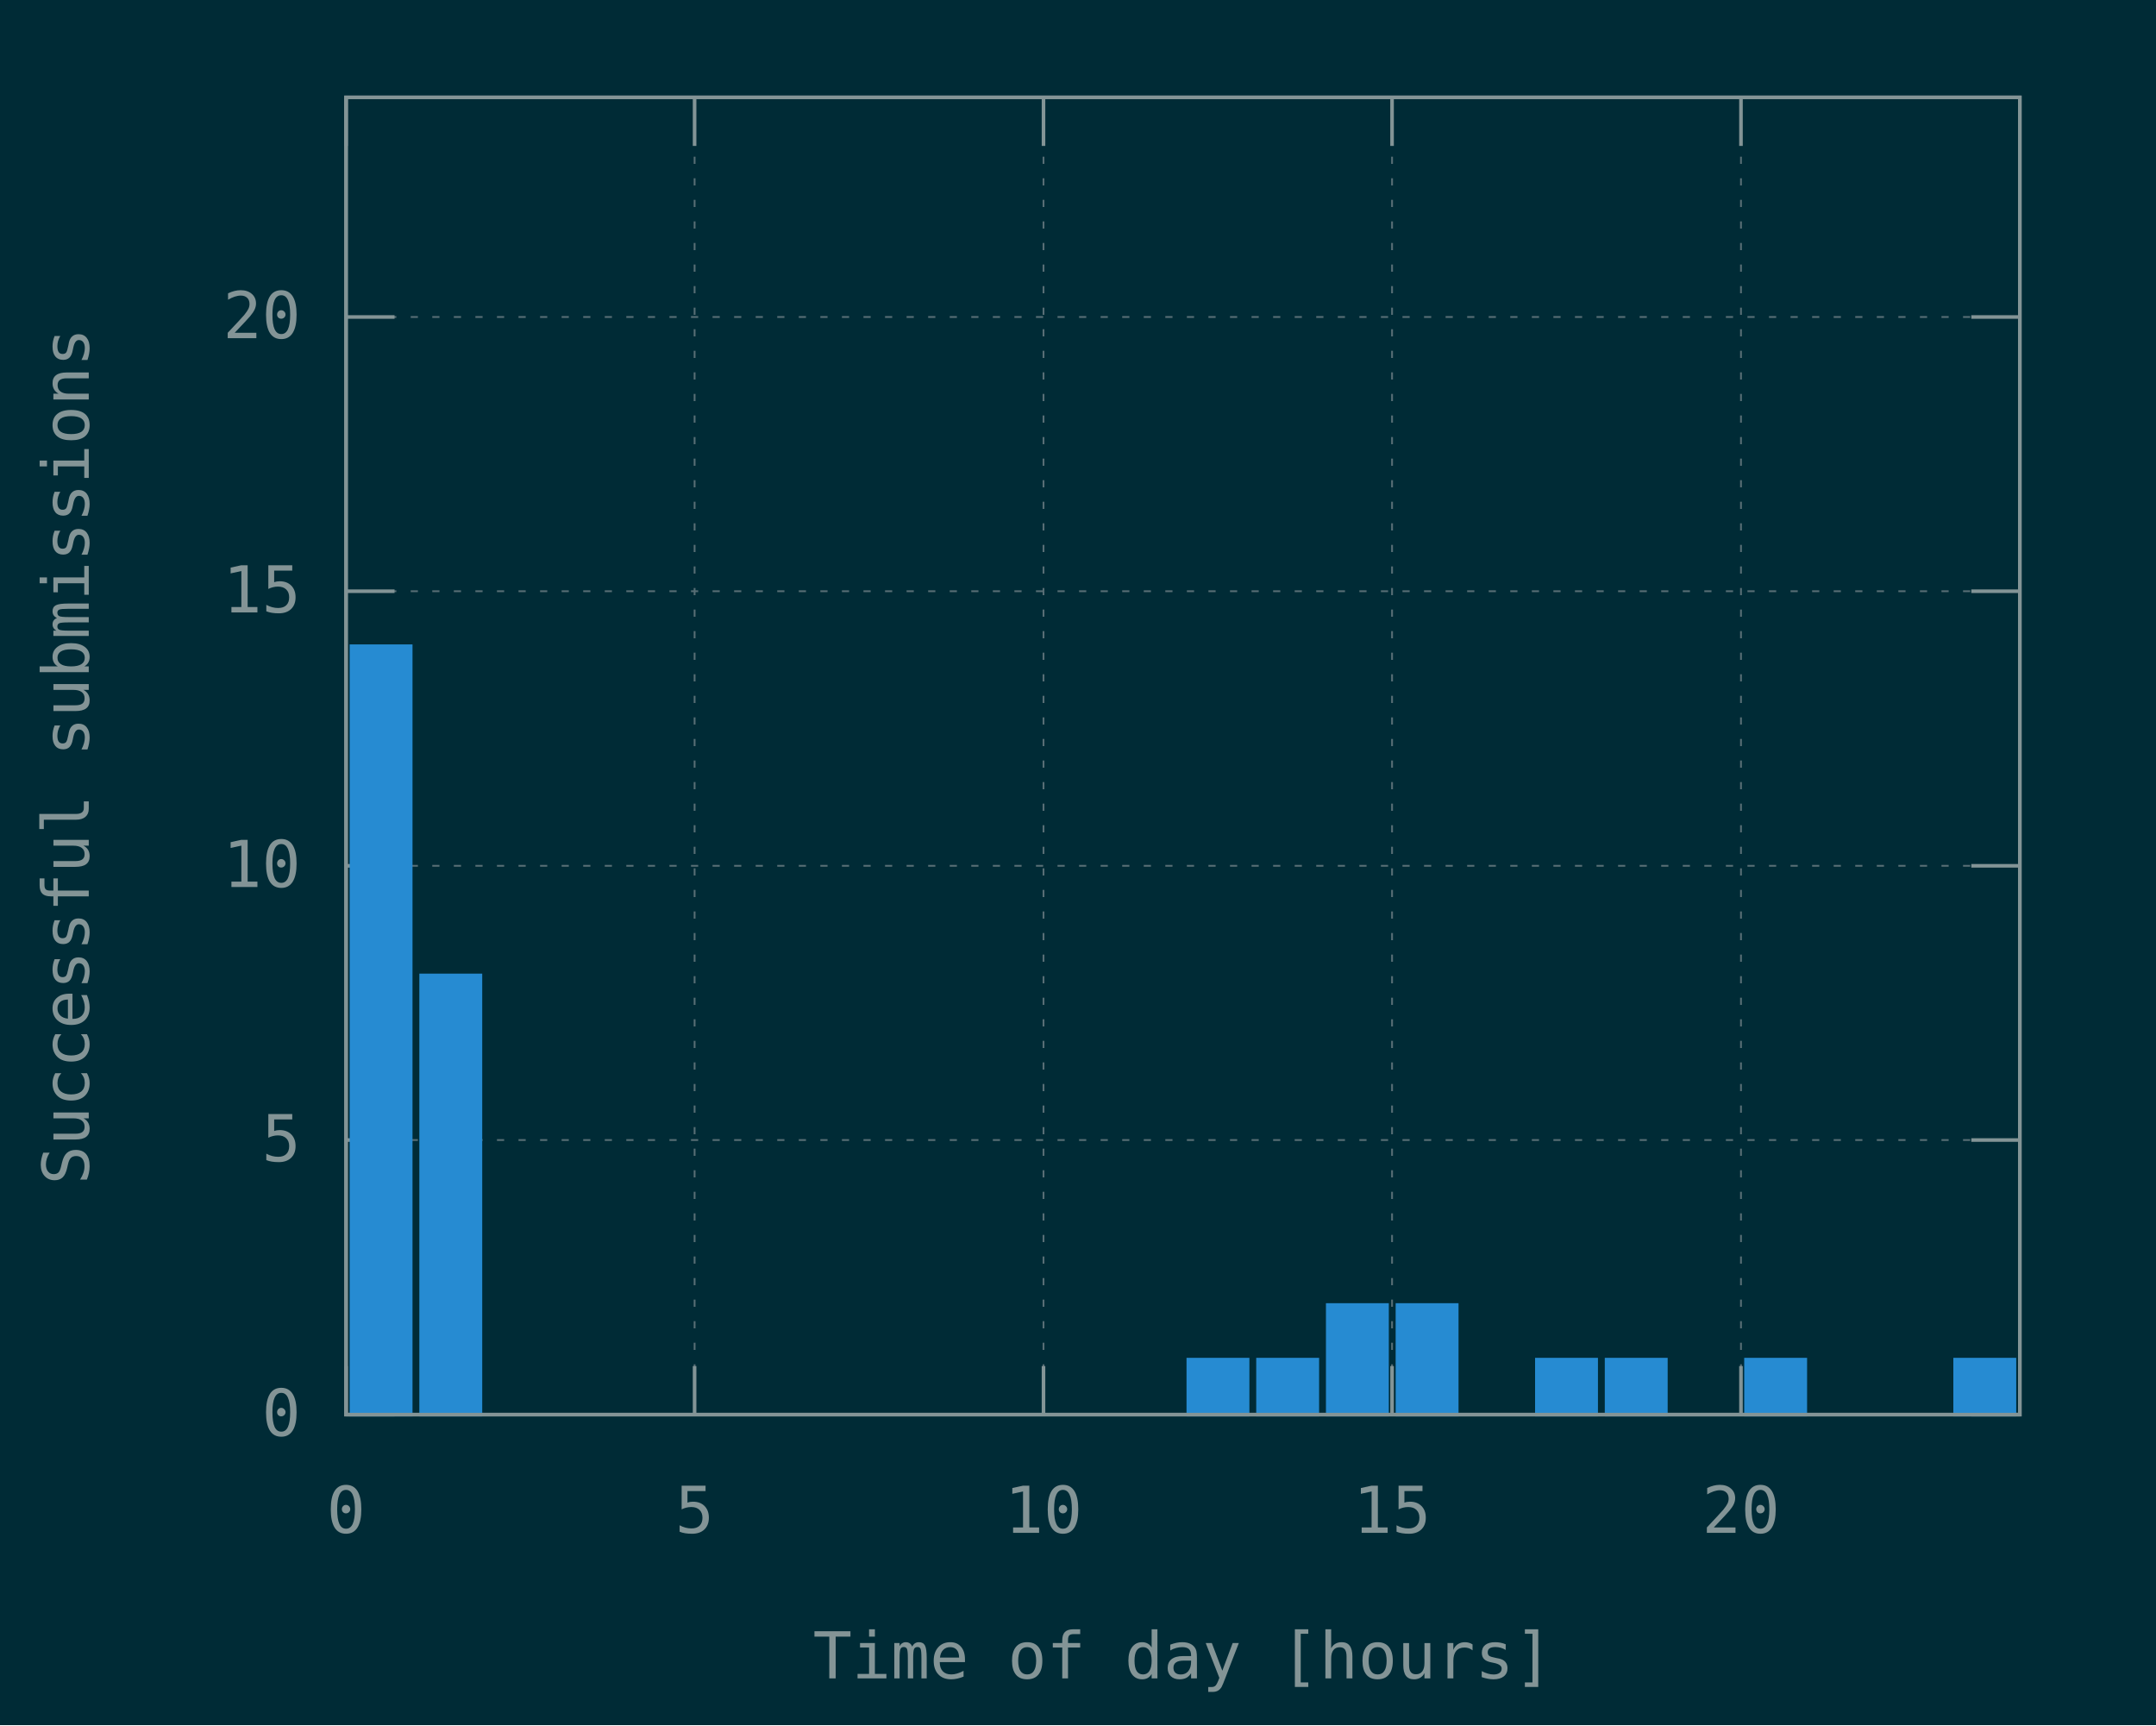
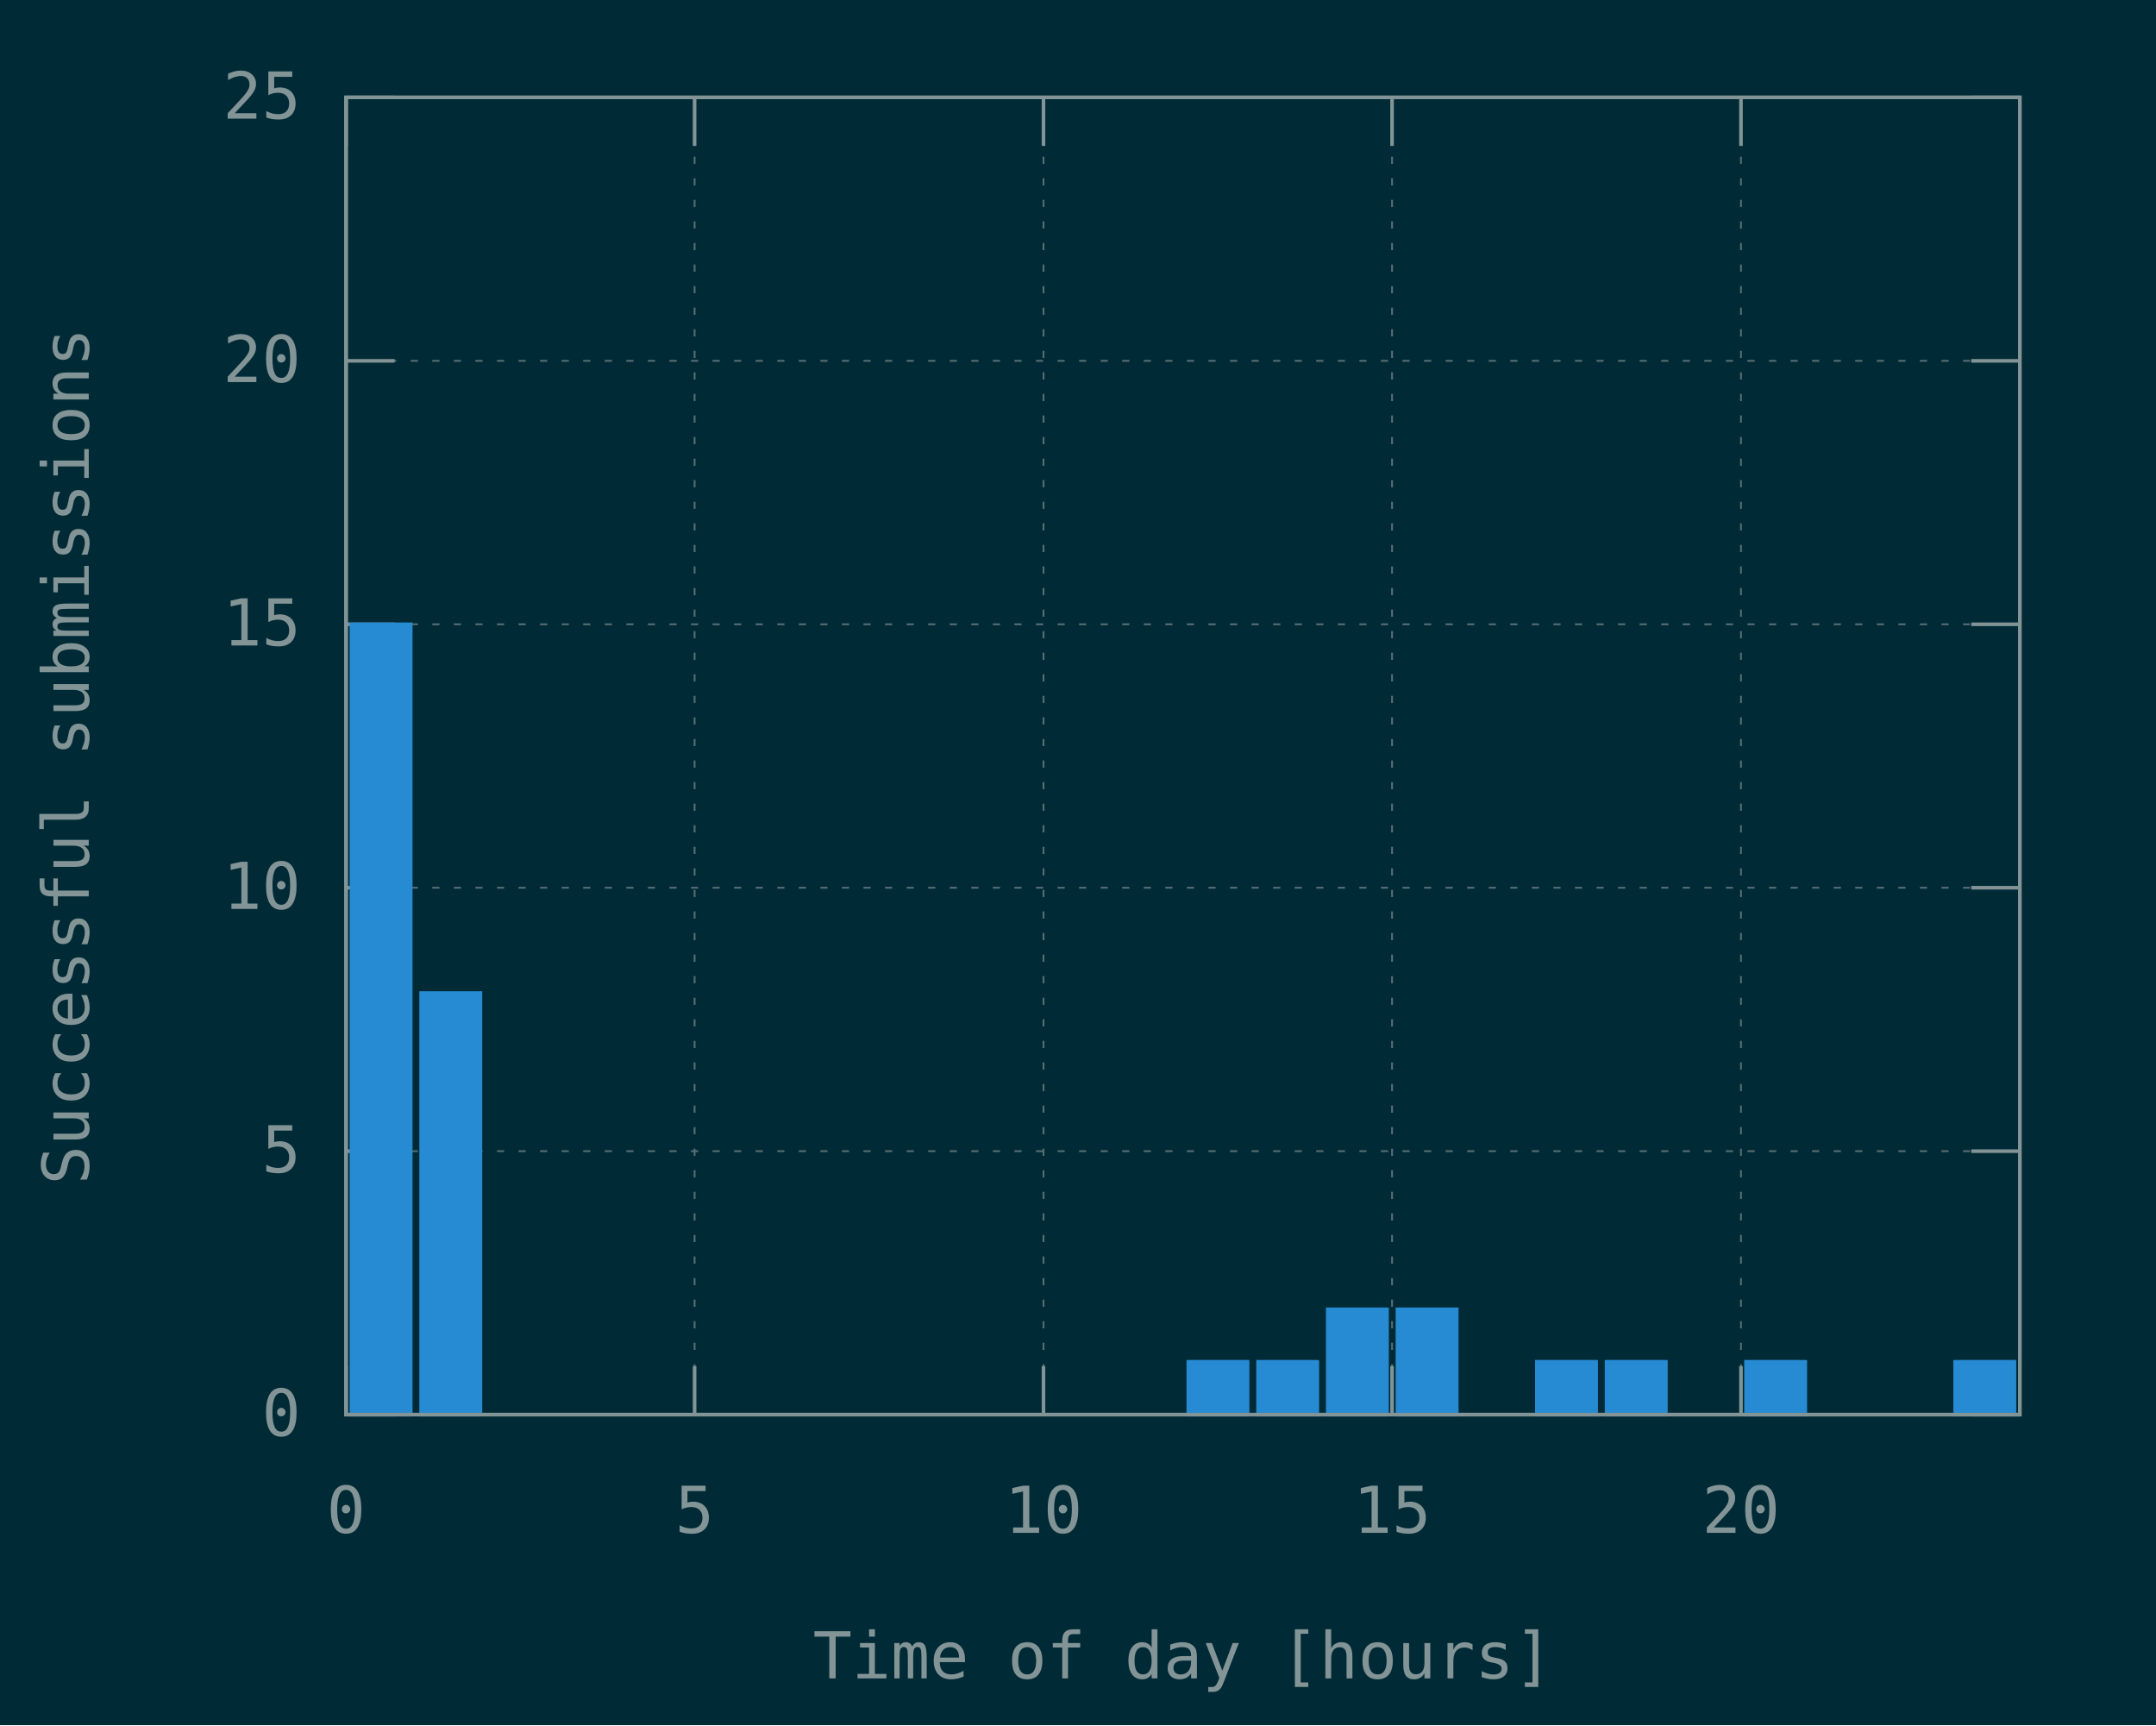
<svg xmlns="http://www.w3.org/2000/svg" xmlns:xlink="http://www.w3.org/1999/xlink" width="600" height="480" viewBox="0 0 600 480">
  <g id="gnuplot_canvas">
    <rect x="0" y="0" width="600" height="480" fill="#002b36" />
    <defs>
      <circle id="gpDot" r="0.5" stroke-width="0.5" />
      <path id="gpPt0" stroke-width="0.148" stroke="currentColor" d="M-1,0 h2 M0,-1 v2" />
      <path id="gpPt1" stroke-width="0.148" stroke="currentColor" d="M-1,-1 L1,1 M1,-1 L-1,1" />
      <path id="gpPt2" stroke-width="0.148" stroke="currentColor" d="M-1,0 L1,0 M0,-1 L0,1 M-1,-1 L1,1 M-1,1 L1,-1" />
      <rect id="gpPt3" stroke-width="0.148" stroke="currentColor" x="-1" y="-1" width="2" height="2" />
      <rect id="gpPt4" stroke-width="0.148" stroke="currentColor" fill="currentColor" x="-1" y="-1" width="2" height="2" />
      <circle id="gpPt5" stroke-width="0.148" stroke="currentColor" cx="0" cy="0" r="1" />
      <use xlink:href="#gpPt5" id="gpPt6" fill="currentColor" stroke="none" />
      <path id="gpPt7" stroke-width="0.148" stroke="currentColor" d="M0,-1.33 L-1.33,0.67 L1.33,0.67 z" />
      <use xlink:href="#gpPt7" id="gpPt8" fill="currentColor" stroke="none" />
      <use xlink:href="#gpPt7" id="gpPt9" stroke="currentColor" transform="rotate(180)" />
      <use xlink:href="#gpPt9" id="gpPt10" fill="currentColor" stroke="none" />
      <use xlink:href="#gpPt3" id="gpPt11" stroke="currentColor" transform="rotate(45)" />
      <use xlink:href="#gpPt11" id="gpPt12" fill="currentColor" stroke="none" />
      <path id="gpPt13" stroke-width="0.148" stroke="currentColor" d="M0,1.330 L1.265,0.411 L0.782,-1.067 L-0.782,-1.076 L-1.265,0.411 z" />
      <use xlink:href="#gpPt13" id="gpPt14" fill="currentColor" stroke="none" />
      <filter id="textbox" filterUnits="objectBoundingBox" x="0" y="0" height="1" width="1">
        <feFlood flood-color="#002B36" flood-opacity="1" result="bgnd" />
        <feComposite in="SourceGraphic" in2="bgnd" operator="atop" />
      </filter>
      <filter id="greybox" filterUnits="objectBoundingBox" x="0" y="0" height="1" width="1">
        <feFlood flood-color="lightgrey" flood-opacity="1" result="grey" />
        <feComposite in="SourceGraphic" in2="grey" operator="atop" />
      </filter>
    </defs>
    <g fill="none" color="#002B36" stroke="currentColor" stroke-width="1.00" stroke-linecap="butt" stroke-linejoin="miter">
</g>
    <g fill="none" color="black" stroke="currentColor" stroke-width="1.00" stroke-linecap="butt" stroke-linejoin="miter">
</g>
    <g fill="none" color="black" stroke="rgb(131, 148, 150)" stroke-width="0.50" stroke-linecap="butt" stroke-linejoin="miter">
</g>
    <g fill="none" color="gray" stroke="currentColor" stroke-width="0.50" stroke-linecap="butt" stroke-linejoin="miter">
      <path stroke="rgb( 88, 110, 117)" stroke-dasharray="2,4" class="gridline" d="M96.3,393.6 L562.1,393.6  " />
    </g>
    <g fill="none" color="gray" stroke="rgb( 88, 110, 117)" stroke-width="1.00" stroke-linecap="butt" stroke-linejoin="miter">
</g>
    <g fill="none" color="black" stroke="currentColor" stroke-width="1.00" stroke-linecap="butt" stroke-linejoin="miter">
      <path stroke="rgb(131, 148, 150)" d="M96.3,393.6 L109.8,393.6 M562.1,393.6 L548.6,393.6  " />
      <g transform="translate(83.7,399.5)" stroke="none" fill="rgb(131,148,150)" font-family="Inconsolata" font-size="18.00" text-anchor="end">
        <text>
          <tspan font-family="Inconsolata"> 0</tspan>
        </text>
      </g>
    </g>
    <g fill="none" color="black" stroke="currentColor" stroke-width="1.00" stroke-linecap="butt" stroke-linejoin="miter">
</g>
    <g fill="none" color="black" stroke="rgb(131, 148, 150)" stroke-width="0.50" stroke-linecap="butt" stroke-linejoin="miter">
</g>
    <g fill="none" color="gray" stroke="currentColor" stroke-width="0.50" stroke-linecap="butt" stroke-linejoin="miter">
-       <path stroke="rgb( 88, 110, 117)" stroke-dasharray="2,4" class="gridline" d="M96.3,317.2 L562.1,317.2  " />
-     </g>
-     <g fill="none" color="gray" stroke="rgb( 88, 110, 117)" stroke-width="1.00" stroke-linecap="butt" stroke-linejoin="miter">
- </g>
-     <g fill="none" color="black" stroke="currentColor" stroke-width="1.00" stroke-linecap="butt" stroke-linejoin="miter">
-       <path stroke="rgb(131, 148, 150)" d="M96.3,317.2 L109.8,317.2 M562.1,317.2 L548.6,317.2  " />
-       <g transform="translate(83.7,323.1)" stroke="none" fill="rgb(131,148,150)" font-family="Inconsolata" font-size="18.00" text-anchor="end">
+       <path stroke="rgb( 88, 110, 117)" stroke-dasharray="2,4" class="gridline" d="M96.3,320.3 L562.1,320.3  " />
+     </g>
+     <g fill="none" color="gray" stroke="rgb( 88, 110, 117)" stroke-width="1.00" stroke-linecap="butt" stroke-linejoin="miter">
+ </g>
+     <g fill="none" color="black" stroke="currentColor" stroke-width="1.00" stroke-linecap="butt" stroke-linejoin="miter">
+       <path stroke="rgb(131, 148, 150)" d="M96.3,320.3 L109.8,320.3 M562.1,320.3 L548.6,320.3  " />
+       <g transform="translate(83.7,326.2)" stroke="none" fill="rgb(131,148,150)" font-family="Inconsolata" font-size="18.00" text-anchor="end">
        <text>
          <tspan font-family="Inconsolata"> 5</tspan>
        </text>
      </g>
    </g>
    <g fill="none" color="black" stroke="currentColor" stroke-width="1.00" stroke-linecap="butt" stroke-linejoin="miter">
</g>
    <g fill="none" color="black" stroke="rgb(131, 148, 150)" stroke-width="0.50" stroke-linecap="butt" stroke-linejoin="miter">
</g>
    <g fill="none" color="gray" stroke="currentColor" stroke-width="0.50" stroke-linecap="butt" stroke-linejoin="miter">
-       <path stroke="rgb( 88, 110, 117)" stroke-dasharray="2,4" class="gridline" d="M96.3,240.9 L562.1,240.9  " />
-     </g>
-     <g fill="none" color="gray" stroke="rgb( 88, 110, 117)" stroke-width="1.00" stroke-linecap="butt" stroke-linejoin="miter">
- </g>
-     <g fill="none" color="black" stroke="currentColor" stroke-width="1.00" stroke-linecap="butt" stroke-linejoin="miter">
-       <path stroke="rgb(131, 148, 150)" d="M96.3,240.9 L109.8,240.9 M562.1,240.9 L548.6,240.9  " />
-       <g transform="translate(83.7,246.8)" stroke="none" fill="rgb(131,148,150)" font-family="Inconsolata" font-size="18.00" text-anchor="end">
+       <path stroke="rgb( 88, 110, 117)" stroke-dasharray="2,4" class="gridline" d="M96.3,247.0 L562.1,247.0  " />
+     </g>
+     <g fill="none" color="gray" stroke="rgb( 88, 110, 117)" stroke-width="1.00" stroke-linecap="butt" stroke-linejoin="miter">
+ </g>
+     <g fill="none" color="black" stroke="currentColor" stroke-width="1.00" stroke-linecap="butt" stroke-linejoin="miter">
+       <path stroke="rgb(131, 148, 150)" d="M96.3,247.0 L109.8,247.0 M562.1,247.0 L548.6,247.0  " />
+       <g transform="translate(83.7,252.9)" stroke="none" fill="rgb(131,148,150)" font-family="Inconsolata" font-size="18.00" text-anchor="end">
        <text>
          <tspan font-family="Inconsolata"> 10</tspan>
        </text>
      </g>
    </g>
    <g fill="none" color="black" stroke="currentColor" stroke-width="1.00" stroke-linecap="butt" stroke-linejoin="miter">
</g>
    <g fill="none" color="black" stroke="rgb(131, 148, 150)" stroke-width="0.50" stroke-linecap="butt" stroke-linejoin="miter">
</g>
    <g fill="none" color="gray" stroke="currentColor" stroke-width="0.50" stroke-linecap="butt" stroke-linejoin="miter">
-       <path stroke="rgb( 88, 110, 117)" stroke-dasharray="2,4" class="gridline" d="M96.3,164.5 L562.1,164.5  " />
-     </g>
-     <g fill="none" color="gray" stroke="rgb( 88, 110, 117)" stroke-width="1.00" stroke-linecap="butt" stroke-linejoin="miter">
- </g>
-     <g fill="none" color="black" stroke="currentColor" stroke-width="1.00" stroke-linecap="butt" stroke-linejoin="miter">
-       <path stroke="rgb(131, 148, 150)" d="M96.3,164.5 L109.8,164.5 M562.1,164.5 L548.6,164.5  " />
-       <g transform="translate(83.7,170.4)" stroke="none" fill="rgb(131,148,150)" font-family="Inconsolata" font-size="18.00" text-anchor="end">
+       <path stroke="rgb( 88, 110, 117)" stroke-dasharray="2,4" class="gridline" d="M96.3,173.7 L562.1,173.7  " />
+     </g>
+     <g fill="none" color="gray" stroke="rgb( 88, 110, 117)" stroke-width="1.00" stroke-linecap="butt" stroke-linejoin="miter">
+ </g>
+     <g fill="none" color="black" stroke="currentColor" stroke-width="1.00" stroke-linecap="butt" stroke-linejoin="miter">
+       <path stroke="rgb(131, 148, 150)" d="M96.3,173.7 L109.8,173.7 M562.1,173.7 L548.6,173.7  " />
+       <g transform="translate(83.7,179.6)" stroke="none" fill="rgb(131,148,150)" font-family="Inconsolata" font-size="18.00" text-anchor="end">
        <text>
          <tspan font-family="Inconsolata"> 15</tspan>
        </text>
      </g>
    </g>
    <g fill="none" color="black" stroke="currentColor" stroke-width="1.00" stroke-linecap="butt" stroke-linejoin="miter">
</g>
    <g fill="none" color="black" stroke="rgb(131, 148, 150)" stroke-width="0.50" stroke-linecap="butt" stroke-linejoin="miter">
</g>
    <g fill="none" color="gray" stroke="currentColor" stroke-width="0.50" stroke-linecap="butt" stroke-linejoin="miter">
-       <path stroke="rgb( 88, 110, 117)" stroke-dasharray="2,4" class="gridline" d="M96.3,88.2 L562.1,88.2  " />
-     </g>
-     <g fill="none" color="gray" stroke="rgb( 88, 110, 117)" stroke-width="1.00" stroke-linecap="butt" stroke-linejoin="miter">
- </g>
-     <g fill="none" color="black" stroke="currentColor" stroke-width="1.00" stroke-linecap="butt" stroke-linejoin="miter">
-       <path stroke="rgb(131, 148, 150)" d="M96.3,88.2 L109.8,88.2 M562.1,88.2 L548.6,88.2  " />
-       <g transform="translate(83.7,94.1)" stroke="none" fill="rgb(131,148,150)" font-family="Inconsolata" font-size="18.00" text-anchor="end">
+       <path stroke="rgb( 88, 110, 117)" stroke-dasharray="2,4" class="gridline" d="M96.3,100.4 L562.1,100.4  " />
+     </g>
+     <g fill="none" color="gray" stroke="rgb( 88, 110, 117)" stroke-width="1.00" stroke-linecap="butt" stroke-linejoin="miter">
+ </g>
+     <g fill="none" color="black" stroke="currentColor" stroke-width="1.00" stroke-linecap="butt" stroke-linejoin="miter">
+       <path stroke="rgb(131, 148, 150)" d="M96.3,100.4 L109.8,100.4 M562.1,100.4 L548.6,100.4  " />
+       <g transform="translate(83.7,106.3)" stroke="none" fill="rgb(131,148,150)" font-family="Inconsolata" font-size="18.00" text-anchor="end">
        <text>
          <tspan font-family="Inconsolata"> 20</tspan>
+         </text>
+       </g>
+     </g>
+     <g fill="none" color="black" stroke="currentColor" stroke-width="1.00" stroke-linecap="butt" stroke-linejoin="miter">
+ </g>
+     <g fill="none" color="black" stroke="rgb(131, 148, 150)" stroke-width="0.50" stroke-linecap="butt" stroke-linejoin="miter">
+ </g>
+     <g fill="none" color="gray" stroke="currentColor" stroke-width="0.50" stroke-linecap="butt" stroke-linejoin="miter">
+       <path stroke="rgb( 88, 110, 117)" stroke-dasharray="2,4" class="gridline" d="M96.3,27.1 L562.1,27.1  " />
+     </g>
+     <g fill="none" color="gray" stroke="rgb( 88, 110, 117)" stroke-width="1.00" stroke-linecap="butt" stroke-linejoin="miter">
+ </g>
+     <g fill="none" color="black" stroke="currentColor" stroke-width="1.00" stroke-linecap="butt" stroke-linejoin="miter">
+       <path stroke="rgb(131, 148, 150)" d="M96.3,27.1 L109.8,27.1 M562.1,27.1 L548.6,27.1  " />
+       <g transform="translate(83.7,33.0)" stroke="none" fill="rgb(131,148,150)" font-family="Inconsolata" font-size="18.00" text-anchor="end">
+         <text>
+           <tspan font-family="Inconsolata"> 25</tspan>
        </text>
      </g>
    </g>
    <g fill="none" color="black" stroke="currentColor" stroke-width="1.00" stroke-linecap="butt" stroke-linejoin="miter">
</g>
    <g fill="none" color="black" stroke="rgb(131, 148, 150)" stroke-width="0.50" stroke-linecap="butt" stroke-linejoin="miter">
</g>
    <g fill="none" color="gray" stroke="currentColor" stroke-width="0.50" stroke-linecap="butt" stroke-linejoin="miter">
      <path stroke="rgb( 88, 110, 117)" stroke-dasharray="2,4" class="gridline" d="M96.3,393.6 L96.3,27.1  " />
    </g>
    <g fill="none" color="gray" stroke="rgb( 88, 110, 117)" stroke-width="1.00" stroke-linecap="butt" stroke-linejoin="miter">
</g>
    <g fill="none" color="black" stroke="currentColor" stroke-width="1.00" stroke-linecap="butt" stroke-linejoin="miter">
      <path stroke="rgb(131, 148, 150)" d="M96.3,393.6 L96.3,380.1 M96.3,27.1 L96.3,40.6  " />
      <g transform="translate(96.3,426.5)" stroke="none" fill="rgb(131,148,150)" font-family="Inconsolata" font-size="18.00" text-anchor="middle">
        <text>
          <tspan font-family="Inconsolata"> 0</tspan>
        </text>
      </g>
    </g>
    <g fill="none" color="black" stroke="currentColor" stroke-width="1.00" stroke-linecap="butt" stroke-linejoin="miter">
</g>
    <g fill="none" color="black" stroke="rgb(131, 148, 150)" stroke-width="0.50" stroke-linecap="butt" stroke-linejoin="miter">
</g>
    <g fill="none" color="gray" stroke="currentColor" stroke-width="0.50" stroke-linecap="butt" stroke-linejoin="miter">
      <path stroke="rgb( 88, 110, 117)" stroke-dasharray="2,4" class="gridline" d="M193.3,393.6 L193.3,27.1  " />
    </g>
    <g fill="none" color="gray" stroke="rgb( 88, 110, 117)" stroke-width="1.00" stroke-linecap="butt" stroke-linejoin="miter">
</g>
    <g fill="none" color="black" stroke="currentColor" stroke-width="1.00" stroke-linecap="butt" stroke-linejoin="miter">
      <path stroke="rgb(131, 148, 150)" d="M193.3,393.6 L193.3,380.1 M193.3,27.1 L193.3,40.6  " />
      <g transform="translate(193.3,426.5)" stroke="none" fill="rgb(131,148,150)" font-family="Inconsolata" font-size="18.00" text-anchor="middle">
        <text>
          <tspan font-family="Inconsolata"> 5</tspan>
        </text>
      </g>
    </g>
    <g fill="none" color="black" stroke="currentColor" stroke-width="1.00" stroke-linecap="butt" stroke-linejoin="miter">
</g>
    <g fill="none" color="black" stroke="rgb(131, 148, 150)" stroke-width="0.50" stroke-linecap="butt" stroke-linejoin="miter">
</g>
    <g fill="none" color="gray" stroke="currentColor" stroke-width="0.50" stroke-linecap="butt" stroke-linejoin="miter">
      <path stroke="rgb( 88, 110, 117)" stroke-dasharray="2,4" class="gridline" d="M290.4,393.6 L290.4,27.1  " />
    </g>
    <g fill="none" color="gray" stroke="rgb( 88, 110, 117)" stroke-width="1.00" stroke-linecap="butt" stroke-linejoin="miter">
</g>
    <g fill="none" color="black" stroke="currentColor" stroke-width="1.00" stroke-linecap="butt" stroke-linejoin="miter">
      <path stroke="rgb(131, 148, 150)" d="M290.4,393.6 L290.4,380.1 M290.4,27.1 L290.4,40.6  " />
      <g transform="translate(290.4,426.5)" stroke="none" fill="rgb(131,148,150)" font-family="Inconsolata" font-size="18.00" text-anchor="middle">
        <text>
          <tspan font-family="Inconsolata"> 10</tspan>
        </text>
      </g>
    </g>
    <g fill="none" color="black" stroke="currentColor" stroke-width="1.00" stroke-linecap="butt" stroke-linejoin="miter">
</g>
    <g fill="none" color="black" stroke="rgb(131, 148, 150)" stroke-width="0.50" stroke-linecap="butt" stroke-linejoin="miter">
</g>
    <g fill="none" color="gray" stroke="currentColor" stroke-width="0.50" stroke-linecap="butt" stroke-linejoin="miter">
      <path stroke="rgb( 88, 110, 117)" stroke-dasharray="2,4" class="gridline" d="M387.4,393.6 L387.4,27.1  " />
    </g>
    <g fill="none" color="gray" stroke="rgb( 88, 110, 117)" stroke-width="1.00" stroke-linecap="butt" stroke-linejoin="miter">
</g>
    <g fill="none" color="black" stroke="currentColor" stroke-width="1.00" stroke-linecap="butt" stroke-linejoin="miter">
      <path stroke="rgb(131, 148, 150)" d="M387.4,393.6 L387.4,380.1 M387.4,27.1 L387.4,40.6  " />
      <g transform="translate(387.4,426.5)" stroke="none" fill="rgb(131,148,150)" font-family="Inconsolata" font-size="18.00" text-anchor="middle">
        <text>
          <tspan font-family="Inconsolata"> 15</tspan>
        </text>
      </g>
    </g>
    <g fill="none" color="black" stroke="currentColor" stroke-width="1.00" stroke-linecap="butt" stroke-linejoin="miter">
</g>
    <g fill="none" color="black" stroke="rgb(131, 148, 150)" stroke-width="0.50" stroke-linecap="butt" stroke-linejoin="miter">
</g>
    <g fill="none" color="gray" stroke="currentColor" stroke-width="0.50" stroke-linecap="butt" stroke-linejoin="miter">
      <path stroke="rgb( 88, 110, 117)" stroke-dasharray="2,4" class="gridline" d="M484.5,393.6 L484.5,40.6 L484.5,27.1  " />
    </g>
    <g fill="none" color="gray" stroke="rgb( 88, 110, 117)" stroke-width="1.00" stroke-linecap="butt" stroke-linejoin="miter">
</g>
    <g fill="none" color="black" stroke="currentColor" stroke-width="1.00" stroke-linecap="butt" stroke-linejoin="miter">
      <path stroke="rgb(131, 148, 150)" d="M484.5,393.6 L484.5,380.1 M484.5,27.1 L484.5,40.6  " />
      <g transform="translate(484.5,426.5)" stroke="none" fill="rgb(131,148,150)" font-family="Inconsolata" font-size="18.00" text-anchor="middle">
        <text>
          <tspan font-family="Inconsolata"> 20</tspan>
        </text>
      </g>
    </g>
    <g fill="none" color="black" stroke="currentColor" stroke-width="1.00" stroke-linecap="butt" stroke-linejoin="miter">
</g>
    <g fill="none" color="black" stroke="currentColor" stroke-width="1.00" stroke-linecap="butt" stroke-linejoin="miter">
      <path stroke="rgb(131, 148, 150)" d="M96.3,27.1 L96.3,393.6 L562.1,393.6 L562.1,27.1 L96.3,27.1 Z  " />
    </g>
    <g fill="none" color="black" stroke="currentColor" stroke-width="1.00" stroke-linecap="butt" stroke-linejoin="miter">
      <g transform="translate(24.7,210.4) rotate(270)" stroke="none" fill="rgb(131,148,150)" font-family="Inconsolata" font-size="18.00" text-anchor="middle">
        <text>
          <tspan font-family="Inconsolata">Successful submissions</tspan>
        </text>
      </g>
    </g>
    <g fill="none" color="black" stroke="currentColor" stroke-width="1.00" stroke-linecap="butt" stroke-linejoin="miter">
      <g transform="translate(329.2,467.0)" stroke="none" fill="rgb(131,148,150)" font-family="Inconsolata" font-size="18.00" text-anchor="middle">
        <text>
          <tspan font-family="Inconsolata">Time of day [hours]</tspan>
        </text>
      </g>
    </g>
    <g fill="none" color="black" stroke="currentColor" stroke-width="1.00" stroke-linecap="butt" stroke-linejoin="miter">
</g>
    <g id="gnuplot_plot_1">
      <g fill="none" color="black" stroke="currentColor" stroke-width="1.00" stroke-linecap="butt" stroke-linejoin="miter">
        <g stroke="none" shape-rendering="crispEdges">
-           <polygon fill="rgb( 38, 139, 210)" points="97.8,393.6 114.4,393.6 114.4,179.7 97.8,179.7 " />
-         </g>
-         <path stroke="rgb( 38, 139, 210)" d="M97.8,393.6 L97.8,179.8 L114.3,179.8 L114.3,393.6 L97.8,393.6 Z  " />
-         <g stroke="none" shape-rendering="crispEdges">
-           <polygon fill="rgb( 38, 139, 210)" points="117.2,393.6 133.8,393.6 133.8,271.3 117.2,271.3 " />
-         </g>
-         <path stroke="rgb( 38, 139, 210)" d="M117.2,393.6 L117.2,271.4 L133.7,271.4 L133.7,393.6 L117.2,393.6 Z  " />
-         <g stroke="none" shape-rendering="crispEdges">
-           <polygon fill="rgb( 38, 139, 210)" points="330.7,393.6 347.3,393.6 347.3,378.2 330.7,378.2 " />
-         </g>
-         <path stroke="rgb( 38, 139, 210)" d="M330.7,393.6 L330.7,378.3 L347.2,378.3 L347.2,393.6 L330.7,393.6 Z  " />
-         <g stroke="none" shape-rendering="crispEdges">
-           <polygon fill="rgb( 38, 139, 210)" points="350.1,393.6 366.7,393.6 366.7,378.2 350.1,378.2 " />
-         </g>
-         <path stroke="rgb( 38, 139, 210)" d="M350.1,393.6 L350.1,378.3 L366.6,378.3 L366.6,393.6 L350.1,393.6 Z  " />
-         <g stroke="none" shape-rendering="crispEdges">
-           <polygon fill="rgb( 38, 139, 210)" points="369.5,393.6 386.1,393.6 386.1,363.0 369.5,363.0 " />
-         </g>
-         <path stroke="rgb( 38, 139, 210)" d="M369.5,393.6 L369.5,363.1 L386.0,363.1 L386.0,393.6 L369.5,393.6 Z  " />
-         <g stroke="none" shape-rendering="crispEdges">
-           <polygon fill="rgb( 38, 139, 210)" points="388.9,393.6 405.5,393.6 405.5,363.0 388.9,363.0 " />
-         </g>
-         <path stroke="rgb( 38, 139, 210)" d="M388.9,393.6 L388.9,363.1 L405.4,363.1 L405.4,393.6 L388.9,393.6 Z  " />
-         <g stroke="none" shape-rendering="crispEdges">
-           <polygon fill="rgb( 38, 139, 210)" points="427.7,393.6 444.3,393.6 444.3,378.2 427.7,378.2 " />
-         </g>
-         <path stroke="rgb( 38, 139, 210)" d="M427.7,393.6 L427.7,378.3 L444.2,378.3 L444.2,393.6 L427.7,393.6 Z  " />
-         <g stroke="none" shape-rendering="crispEdges">
-           <polygon fill="rgb( 38, 139, 210)" points="447.1,393.6 463.7,393.6 463.7,378.2 447.1,378.2 " />
-         </g>
-         <path stroke="rgb( 38, 139, 210)" d="M447.1,393.6 L447.1,378.3 L463.6,378.3 L463.6,393.6 L447.1,393.6 Z  " />
-         <g stroke="none" shape-rendering="crispEdges">
-           <polygon fill="rgb( 38, 139, 210)" points="485.9,393.6 502.5,393.6 502.5,378.2 485.9,378.2 " />
-         </g>
-         <path stroke="rgb( 38, 139, 210)" d="M485.9,393.6 L485.9,378.3 L502.4,378.3 L502.4,393.6 L485.9,393.6 Z  " />
-         <g stroke="none" shape-rendering="crispEdges">
-           <polygon fill="rgb( 38, 139, 210)" points="544.1,393.6 560.7,393.6 560.7,378.2 544.1,378.2 " />
-         </g>
-         <path stroke="rgb( 38, 139, 210)" d="M544.1,393.6 L544.1,378.3 L560.6,378.3 L560.6,393.6 L544.1,393.6 Z  " />
+           <polygon fill="rgb( 38, 139, 210)" points="97.8,393.6 114.4,393.6 114.4,173.6 97.8,173.6 " />
+         </g>
+         <path stroke="rgb( 38, 139, 210)" d="M97.8,393.6 L97.8,173.7 L114.3,173.7 L114.3,393.6 L97.8,393.6 Z  " />
+         <g stroke="none" shape-rendering="crispEdges">
+           <polygon fill="rgb( 38, 139, 210)" points="117.2,393.6 133.8,393.6 133.8,276.2 117.2,276.2 " />
+         </g>
+         <path stroke="rgb( 38, 139, 210)" d="M117.2,393.6 L117.2,276.3 L133.7,276.3 L133.7,393.6 L117.2,393.6 Z  " />
+         <g stroke="none" shape-rendering="crispEdges">
+           <polygon fill="rgb( 38, 139, 210)" points="330.7,393.6 347.3,393.6 347.3,378.8 330.7,378.8 " />
+         </g>
+         <path stroke="rgb( 38, 139, 210)" d="M330.7,393.6 L330.7,378.9 L347.2,378.9 L347.2,393.6 L330.7,393.6 Z  " />
+         <g stroke="none" shape-rendering="crispEdges">
+           <polygon fill="rgb( 38, 139, 210)" points="350.1,393.6 366.7,393.6 366.7,378.8 350.1,378.8 " />
+         </g>
+         <path stroke="rgb( 38, 139, 210)" d="M350.1,393.6 L350.1,378.9 L366.6,378.9 L366.6,393.6 L350.1,393.6 Z  " />
+         <g stroke="none" shape-rendering="crispEdges">
+           <polygon fill="rgb( 38, 139, 210)" points="369.5,393.6 386.1,393.6 386.1,364.2 369.5,364.2 " />
+         </g>
+         <path stroke="rgb( 38, 139, 210)" d="M369.5,393.6 L369.5,364.3 L386.0,364.3 L386.0,393.6 L369.5,393.6 Z  " />
+         <g stroke="none" shape-rendering="crispEdges">
+           <polygon fill="rgb( 38, 139, 210)" points="388.9,393.6 405.5,393.6 405.5,364.2 388.9,364.2 " />
+         </g>
+         <path stroke="rgb( 38, 139, 210)" d="M388.9,393.6 L388.9,364.3 L405.4,364.3 L405.4,393.6 L388.9,393.6 Z  " />
+         <g stroke="none" shape-rendering="crispEdges">
+           <polygon fill="rgb( 38, 139, 210)" points="427.7,393.6 444.3,393.6 444.3,378.8 427.7,378.8 " />
+         </g>
+         <path stroke="rgb( 38, 139, 210)" d="M427.7,393.6 L427.7,378.9 L444.2,378.9 L444.2,393.6 L427.7,393.6 Z  " />
+         <g stroke="none" shape-rendering="crispEdges">
+           <polygon fill="rgb( 38, 139, 210)" points="447.1,393.6 463.7,393.6 463.7,378.8 447.1,378.8 " />
+         </g>
+         <path stroke="rgb( 38, 139, 210)" d="M447.1,393.6 L447.1,378.9 L463.6,378.9 L463.6,393.6 L447.1,393.6 Z  " />
+         <g stroke="none" shape-rendering="crispEdges">
+           <polygon fill="rgb( 38, 139, 210)" points="485.9,393.6 502.5,393.6 502.5,378.8 485.9,378.8 " />
+         </g>
+         <path stroke="rgb( 38, 139, 210)" d="M485.9,393.6 L485.9,378.9 L502.4,378.9 L502.4,393.6 L485.9,393.6 Z  " />
+         <g stroke="none" shape-rendering="crispEdges">
+           <polygon fill="rgb( 38, 139, 210)" points="544.1,393.6 560.7,393.6 560.7,378.8 544.1,378.8 " />
+         </g>
+         <path stroke="rgb( 38, 139, 210)" d="M544.1,393.6 L544.1,378.9 L560.6,378.9 L560.6,393.6 L544.1,393.6 Z  " />
      </g>
    </g>
    <g fill="none" color="#002B36" stroke="rgb( 38, 139, 210)" stroke-width="2.00" stroke-linecap="butt" stroke-linejoin="miter">
</g>
    <g fill="none" color="black" stroke="currentColor" stroke-width="2.00" stroke-linecap="butt" stroke-linejoin="miter">
</g>
    <g fill="none" color="black" stroke="black" stroke-width="1.00" stroke-linecap="butt" stroke-linejoin="miter">
</g>
    <g fill="none" color="black" stroke="currentColor" stroke-width="1.00" stroke-linecap="butt" stroke-linejoin="miter">
      <path stroke="rgb(131, 148, 150)" d="M96.3,27.1 L96.3,393.6 L562.1,393.6 L562.1,27.1 L96.3,27.1 Z  " />
    </g>
    <g fill="none" color="black" stroke="currentColor" stroke-width="1.00" stroke-linecap="butt" stroke-linejoin="miter">
</g>
  </g>
</svg>
